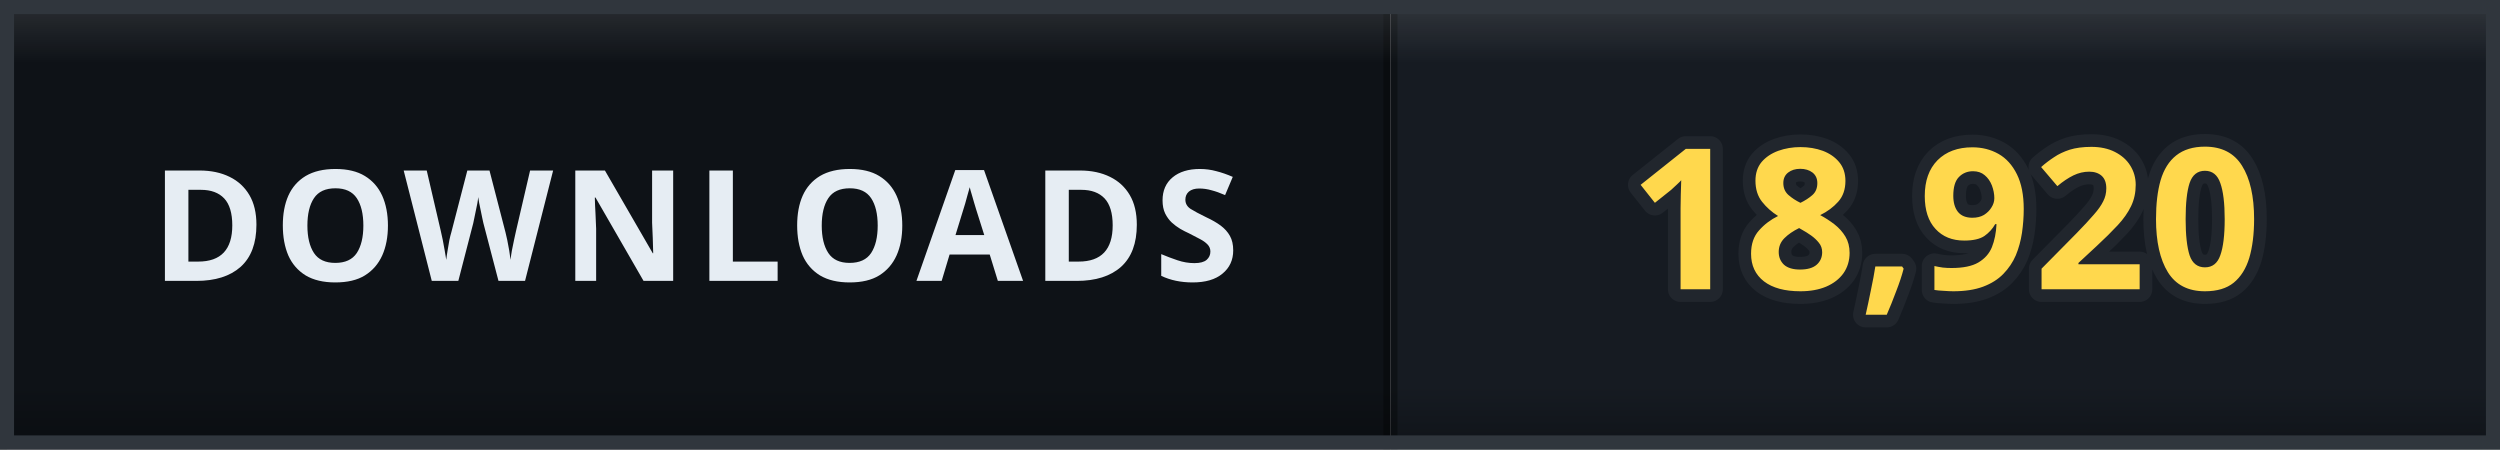
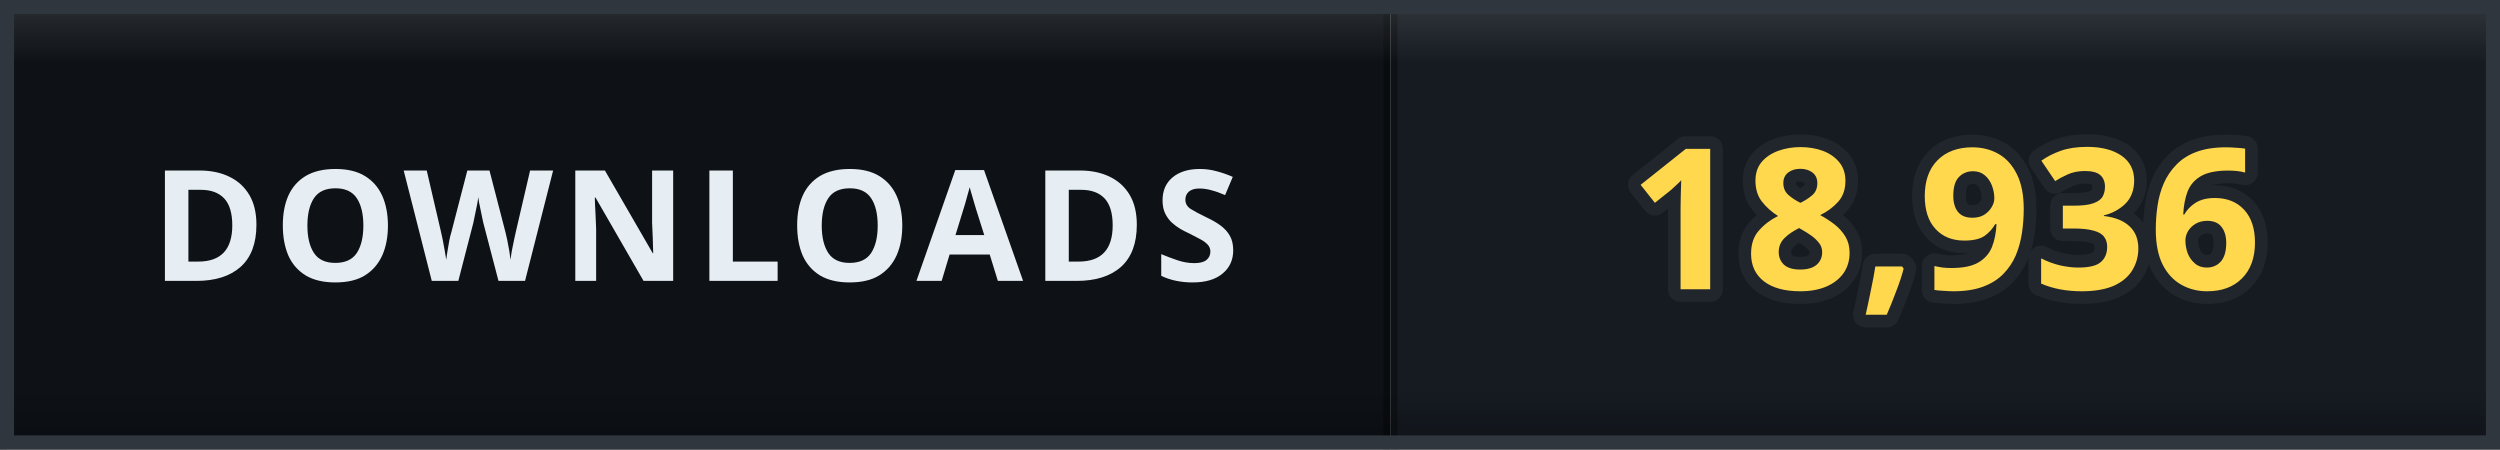
- <svg xmlns="http://www.w3.org/2000/svg" width="178" height="32" viewBox="0 0 178 32" role="img" aria-label="DOWNLOADS: 18,920">
+ <svg xmlns="http://www.w3.org/2000/svg" width="178" height="32" viewBox="0 0 178 32" role="img" aria-label="DOWNLOADS: 18,936">
  <defs>
    <clipPath id="clip">
      <rect width="178" height="32" rx="0" />
    </clipPath>
    <linearGradient id="bevel" x1="0" y1="0" x2="0" y2="1">
      <stop offset="0" stop-color="#ffffff" stop-opacity="0.12" />
      <stop offset="0.14" stop-color="#ffffff" stop-opacity="0" />
      <stop offset="0.86" stop-color="#000000" stop-opacity="0" />
      <stop offset="1" stop-color="#000000" stop-opacity="0.28" />
    </linearGradient>
  </defs>
  <g clip-path="url(#clip)">
    <rect width="0" height="32" fill="#161b22" />
    <rect x="0" width="99" height="32" fill="#0e1217" />
    <rect x="99" width="79" height="32" fill="#161b22" />
    <rect x="-0.5" width="1" height="32" fill="#000000" opacity="0.35" />
    <rect x="98.5" width="1" height="32" fill="#000000" opacity="0.35" />
    <text x="49.5" y="20" font-family="Verdana, 'Segoe UI', sans-serif" font-size="11" font-weight="700" letter-spacing="0.6" fill="#e6edf3" text-anchor="middle">DOWNLOADS</text>
-     <text x="138.5" y="20.6" font-family="Verdana, 'Segoe UI', sans-serif" font-size="14" font-weight="700" letter-spacing="0.2" fill="#ffd84d" stroke="#21262d" stroke-width="1.8" stroke-linejoin="round" paint-order="stroke" text-anchor="middle">18,920</text>
+     <text x="138.5" y="20.6" font-family="Verdana, 'Segoe UI', sans-serif" font-size="14" font-weight="700" letter-spacing="0.2" fill="#ffd84d" stroke="#21262d" stroke-width="1.8" stroke-linejoin="round" paint-order="stroke" text-anchor="middle">18,936</text>
    <rect width="178" height="32" rx="0" fill="url(#bevel)" />
  </g>
  <rect x="0.5" y="0.5" width="177" height="31" rx="0" fill="none" stroke="#30363d" />
</svg>
